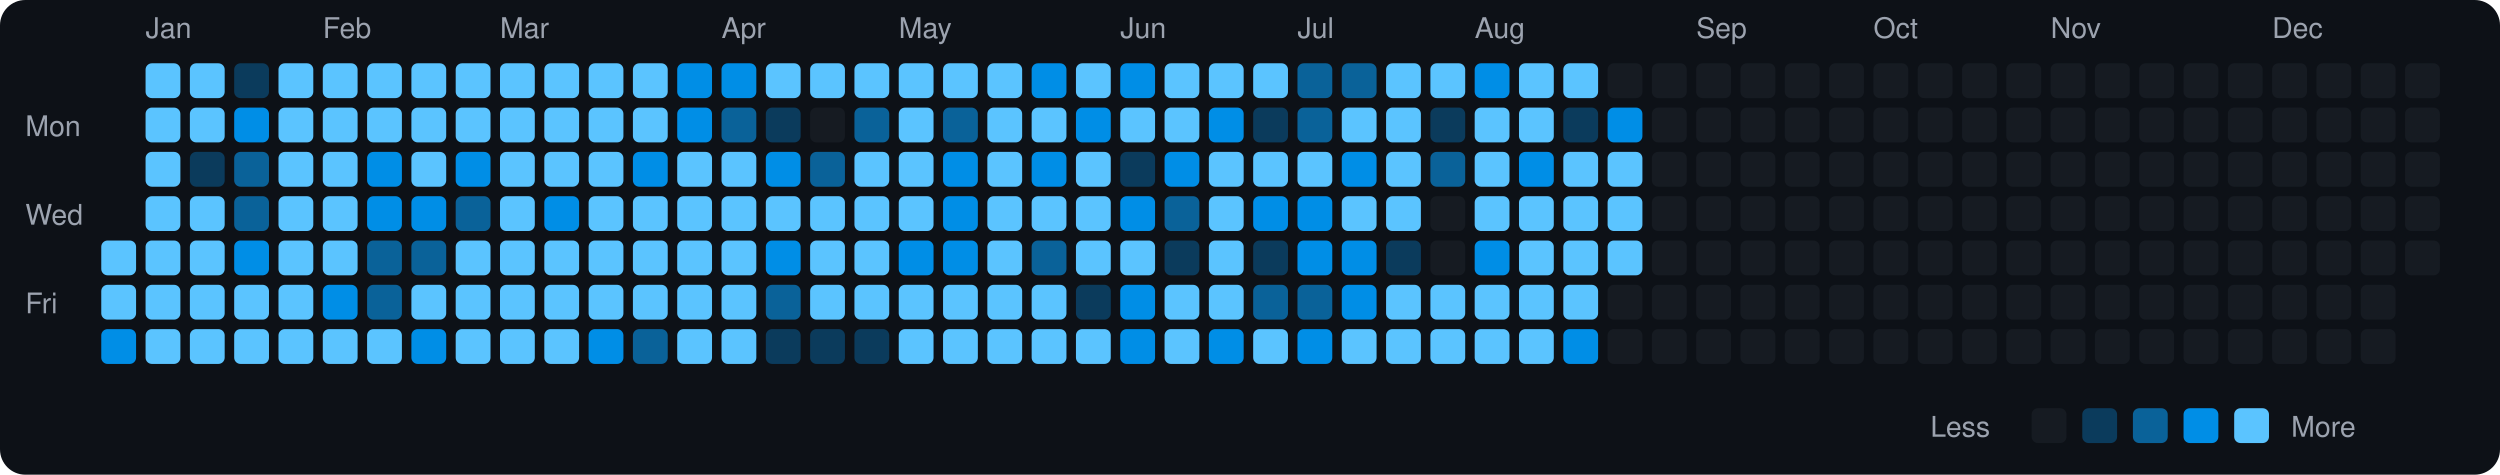
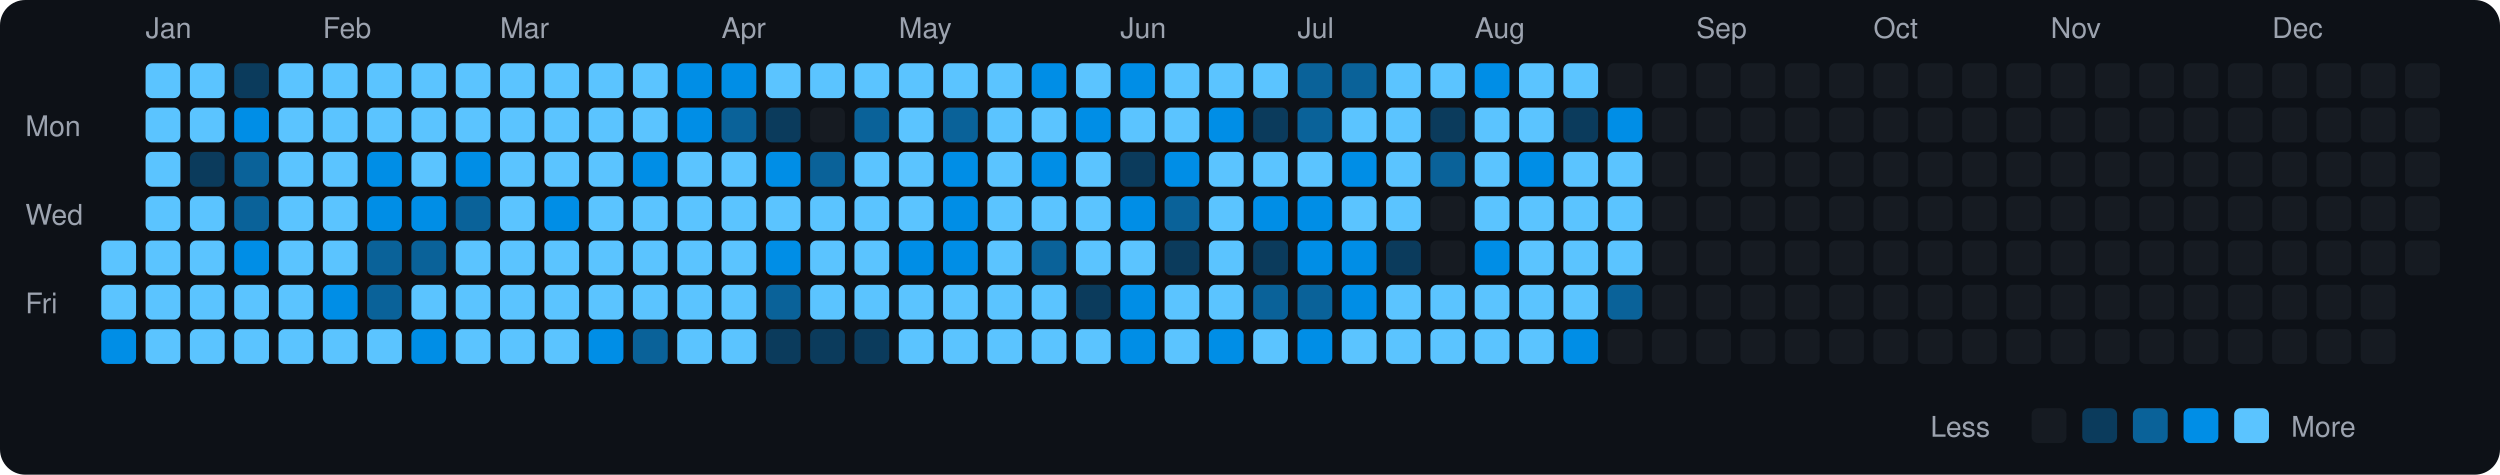
<svg xmlns="http://www.w3.org/2000/svg" viewBox="0 0 790 150" width="790" height="150">
  <rect width="790" height="150" fill="#0d1117" rx="8" ry="8" />
  <text x="8" y="43" fill="#9ca3af" font-size="9" font-family="-apple-system, BlinkMacSystemFont, 'Segoe UI', Helvetica, Arial, sans-serif">Mon</text>
  <text x="8" y="71" fill="#9ca3af" font-size="9" font-family="-apple-system, BlinkMacSystemFont, 'Segoe UI', Helvetica, Arial, sans-serif">Wed</text>
  <text x="8" y="99" fill="#9ca3af" font-size="9" font-family="-apple-system, BlinkMacSystemFont, 'Segoe UI', Helvetica, Arial, sans-serif">Fri</text>
  <rect x="32" y="76" width="11" height="11" rx="2" ry="2" fill="#5bc4ff">
    </rect>
  <rect x="32" y="90" width="11" height="11" rx="2" ry="2" fill="#5bc4ff">
    </rect>
  <rect x="32" y="104" width="11" height="11" rx="2" ry="2" fill="#008ee6">
    </rect>
  <text x="46" y="12" fill="#9ca3af" font-size="9" font-family="-apple-system, BlinkMacSystemFont, 'Segoe UI', Helvetica, Arial, sans-serif">Jan</text>
  <rect x="46" y="20" width="11" height="11" rx="2" ry="2" fill="#5bc4ff">
    </rect>
  <rect x="46" y="34" width="11" height="11" rx="2" ry="2" fill="#5bc4ff">
    </rect>
  <rect x="46" y="48" width="11" height="11" rx="2" ry="2" fill="#5bc4ff">
    </rect>
  <rect x="46" y="62" width="11" height="11" rx="2" ry="2" fill="#5bc4ff">
    </rect>
  <rect x="46" y="76" width="11" height="11" rx="2" ry="2" fill="#5bc4ff">
    </rect>
  <rect x="46" y="90" width="11" height="11" rx="2" ry="2" fill="#5bc4ff">
    </rect>
  <rect x="46" y="104" width="11" height="11" rx="2" ry="2" fill="#5bc4ff">
    </rect>
  <rect x="60" y="20" width="11" height="11" rx="2" ry="2" fill="#5bc4ff">
    </rect>
  <rect x="60" y="34" width="11" height="11" rx="2" ry="2" fill="#5bc4ff">
    </rect>
  <rect x="60" y="48" width="11" height="11" rx="2" ry="2" fill="#0b3b5c">
    </rect>
  <rect x="60" y="62" width="11" height="11" rx="2" ry="2" fill="#5bc4ff">
    </rect>
  <rect x="60" y="76" width="11" height="11" rx="2" ry="2" fill="#5bc4ff">
    </rect>
  <rect x="60" y="90" width="11" height="11" rx="2" ry="2" fill="#5bc4ff">
    </rect>
  <rect x="60" y="104" width="11" height="11" rx="2" ry="2" fill="#5bc4ff">
    </rect>
  <rect x="74" y="20" width="11" height="11" rx="2" ry="2" fill="#0b3b5c">
    </rect>
  <rect x="74" y="34" width="11" height="11" rx="2" ry="2" fill="#008ee6">
    </rect>
  <rect x="74" y="48" width="11" height="11" rx="2" ry="2" fill="#0a6299">
    </rect>
  <rect x="74" y="62" width="11" height="11" rx="2" ry="2" fill="#0a6299">
    </rect>
  <rect x="74" y="76" width="11" height="11" rx="2" ry="2" fill="#008ee6">
    </rect>
  <rect x="74" y="90" width="11" height="11" rx="2" ry="2" fill="#5bc4ff">
    </rect>
  <rect x="74" y="104" width="11" height="11" rx="2" ry="2" fill="#5bc4ff">
    </rect>
  <rect x="88" y="20" width="11" height="11" rx="2" ry="2" fill="#5bc4ff">
    </rect>
  <rect x="88" y="34" width="11" height="11" rx="2" ry="2" fill="#5bc4ff">
    </rect>
  <rect x="88" y="48" width="11" height="11" rx="2" ry="2" fill="#5bc4ff">
    </rect>
  <rect x="88" y="62" width="11" height="11" rx="2" ry="2" fill="#5bc4ff">
    </rect>
  <rect x="88" y="76" width="11" height="11" rx="2" ry="2" fill="#5bc4ff">
    </rect>
  <rect x="88" y="90" width="11" height="11" rx="2" ry="2" fill="#5bc4ff">
    </rect>
  <rect x="88" y="104" width="11" height="11" rx="2" ry="2" fill="#5bc4ff">
    </rect>
  <text x="102" y="12" fill="#9ca3af" font-size="9" font-family="-apple-system, BlinkMacSystemFont, 'Segoe UI', Helvetica, Arial, sans-serif">Feb</text>
  <rect x="102" y="20" width="11" height="11" rx="2" ry="2" fill="#5bc4ff">
    </rect>
  <rect x="102" y="34" width="11" height="11" rx="2" ry="2" fill="#5bc4ff">
    </rect>
  <rect x="102" y="48" width="11" height="11" rx="2" ry="2" fill="#5bc4ff">
    </rect>
  <rect x="102" y="62" width="11" height="11" rx="2" ry="2" fill="#5bc4ff">
    </rect>
  <rect x="102" y="76" width="11" height="11" rx="2" ry="2" fill="#5bc4ff">
    </rect>
  <rect x="102" y="90" width="11" height="11" rx="2" ry="2" fill="#008ee6">
    </rect>
  <rect x="102" y="104" width="11" height="11" rx="2" ry="2" fill="#5bc4ff">
    </rect>
  <rect x="116" y="20" width="11" height="11" rx="2" ry="2" fill="#5bc4ff">
    </rect>
  <rect x="116" y="34" width="11" height="11" rx="2" ry="2" fill="#5bc4ff">
    </rect>
  <rect x="116" y="48" width="11" height="11" rx="2" ry="2" fill="#008ee6">
    </rect>
  <rect x="116" y="62" width="11" height="11" rx="2" ry="2" fill="#008ee6">
    </rect>
  <rect x="116" y="76" width="11" height="11" rx="2" ry="2" fill="#0a6299">
    </rect>
  <rect x="116" y="90" width="11" height="11" rx="2" ry="2" fill="#0a6299">
    </rect>
  <rect x="116" y="104" width="11" height="11" rx="2" ry="2" fill="#5bc4ff">
    </rect>
  <rect x="130" y="20" width="11" height="11" rx="2" ry="2" fill="#5bc4ff">
    </rect>
  <rect x="130" y="34" width="11" height="11" rx="2" ry="2" fill="#5bc4ff">
    </rect>
  <rect x="130" y="48" width="11" height="11" rx="2" ry="2" fill="#5bc4ff">
    </rect>
  <rect x="130" y="62" width="11" height="11" rx="2" ry="2" fill="#008ee6">
    </rect>
  <rect x="130" y="76" width="11" height="11" rx="2" ry="2" fill="#0a6299">
    </rect>
  <rect x="130" y="90" width="11" height="11" rx="2" ry="2" fill="#5bc4ff">
    </rect>
  <rect x="130" y="104" width="11" height="11" rx="2" ry="2" fill="#008ee6">
    </rect>
  <rect x="144" y="20" width="11" height="11" rx="2" ry="2" fill="#5bc4ff">
    </rect>
  <rect x="144" y="34" width="11" height="11" rx="2" ry="2" fill="#5bc4ff">
    </rect>
  <rect x="144" y="48" width="11" height="11" rx="2" ry="2" fill="#008ee6">
    </rect>
  <rect x="144" y="62" width="11" height="11" rx="2" ry="2" fill="#0a6299">
    </rect>
  <rect x="144" y="76" width="11" height="11" rx="2" ry="2" fill="#5bc4ff">
    </rect>
  <rect x="144" y="90" width="11" height="11" rx="2" ry="2" fill="#5bc4ff">
    </rect>
  <rect x="144" y="104" width="11" height="11" rx="2" ry="2" fill="#5bc4ff">
    </rect>
  <text x="158" y="12" fill="#9ca3af" font-size="9" font-family="-apple-system, BlinkMacSystemFont, 'Segoe UI', Helvetica, Arial, sans-serif">Mar</text>
  <rect x="158" y="20" width="11" height="11" rx="2" ry="2" fill="#5bc4ff">
    </rect>
  <rect x="158" y="34" width="11" height="11" rx="2" ry="2" fill="#5bc4ff">
    </rect>
  <rect x="158" y="48" width="11" height="11" rx="2" ry="2" fill="#5bc4ff">
    </rect>
  <rect x="158" y="62" width="11" height="11" rx="2" ry="2" fill="#5bc4ff">
    </rect>
  <rect x="158" y="76" width="11" height="11" rx="2" ry="2" fill="#5bc4ff">
    </rect>
  <rect x="158" y="90" width="11" height="11" rx="2" ry="2" fill="#5bc4ff">
    </rect>
  <rect x="158" y="104" width="11" height="11" rx="2" ry="2" fill="#5bc4ff">
    </rect>
  <rect x="172" y="20" width="11" height="11" rx="2" ry="2" fill="#5bc4ff">
    </rect>
  <rect x="172" y="34" width="11" height="11" rx="2" ry="2" fill="#5bc4ff">
    </rect>
  <rect x="172" y="48" width="11" height="11" rx="2" ry="2" fill="#5bc4ff">
    </rect>
  <rect x="172" y="62" width="11" height="11" rx="2" ry="2" fill="#008ee6">
    </rect>
  <rect x="172" y="76" width="11" height="11" rx="2" ry="2" fill="#5bc4ff">
    </rect>
  <rect x="172" y="90" width="11" height="11" rx="2" ry="2" fill="#5bc4ff">
    </rect>
  <rect x="172" y="104" width="11" height="11" rx="2" ry="2" fill="#5bc4ff">
    </rect>
  <rect x="186" y="20" width="11" height="11" rx="2" ry="2" fill="#5bc4ff">
    </rect>
  <rect x="186" y="34" width="11" height="11" rx="2" ry="2" fill="#5bc4ff">
    </rect>
  <rect x="186" y="48" width="11" height="11" rx="2" ry="2" fill="#5bc4ff">
    </rect>
  <rect x="186" y="62" width="11" height="11" rx="2" ry="2" fill="#5bc4ff">
    </rect>
  <rect x="186" y="76" width="11" height="11" rx="2" ry="2" fill="#5bc4ff">
    </rect>
  <rect x="186" y="90" width="11" height="11" rx="2" ry="2" fill="#5bc4ff">
    </rect>
  <rect x="186" y="104" width="11" height="11" rx="2" ry="2" fill="#008ee6">
    </rect>
  <rect x="200" y="20" width="11" height="11" rx="2" ry="2" fill="#5bc4ff">
    </rect>
  <rect x="200" y="34" width="11" height="11" rx="2" ry="2" fill="#5bc4ff">
    </rect>
  <rect x="200" y="48" width="11" height="11" rx="2" ry="2" fill="#008ee6">
    </rect>
  <rect x="200" y="62" width="11" height="11" rx="2" ry="2" fill="#5bc4ff">
    </rect>
  <rect x="200" y="76" width="11" height="11" rx="2" ry="2" fill="#5bc4ff">
    </rect>
  <rect x="200" y="90" width="11" height="11" rx="2" ry="2" fill="#5bc4ff">
    </rect>
  <rect x="200" y="104" width="11" height="11" rx="2" ry="2" fill="#0a6299">
    </rect>
  <rect x="214" y="20" width="11" height="11" rx="2" ry="2" fill="#008ee6">
    </rect>
  <rect x="214" y="34" width="11" height="11" rx="2" ry="2" fill="#008ee6">
    </rect>
  <rect x="214" y="48" width="11" height="11" rx="2" ry="2" fill="#5bc4ff">
    </rect>
  <rect x="214" y="62" width="11" height="11" rx="2" ry="2" fill="#5bc4ff">
    </rect>
  <rect x="214" y="76" width="11" height="11" rx="2" ry="2" fill="#5bc4ff">
    </rect>
  <rect x="214" y="90" width="11" height="11" rx="2" ry="2" fill="#5bc4ff">
    </rect>
  <rect x="214" y="104" width="11" height="11" rx="2" ry="2" fill="#5bc4ff">
    </rect>
  <text x="228" y="12" fill="#9ca3af" font-size="9" font-family="-apple-system, BlinkMacSystemFont, 'Segoe UI', Helvetica, Arial, sans-serif">Apr</text>
  <rect x="228" y="20" width="11" height="11" rx="2" ry="2" fill="#008ee6">
    </rect>
  <rect x="228" y="34" width="11" height="11" rx="2" ry="2" fill="#0a6299">
    </rect>
  <rect x="228" y="48" width="11" height="11" rx="2" ry="2" fill="#5bc4ff">
    </rect>
  <rect x="228" y="62" width="11" height="11" rx="2" ry="2" fill="#5bc4ff">
    </rect>
  <rect x="228" y="76" width="11" height="11" rx="2" ry="2" fill="#5bc4ff">
    </rect>
  <rect x="228" y="90" width="11" height="11" rx="2" ry="2" fill="#5bc4ff">
    </rect>
  <rect x="228" y="104" width="11" height="11" rx="2" ry="2" fill="#5bc4ff">
    </rect>
  <rect x="242" y="20" width="11" height="11" rx="2" ry="2" fill="#5bc4ff">
    </rect>
  <rect x="242" y="34" width="11" height="11" rx="2" ry="2" fill="#0b3b5c">
    </rect>
  <rect x="242" y="48" width="11" height="11" rx="2" ry="2" fill="#008ee6">
    </rect>
  <rect x="242" y="62" width="11" height="11" rx="2" ry="2" fill="#5bc4ff">
    </rect>
  <rect x="242" y="76" width="11" height="11" rx="2" ry="2" fill="#008ee6">
    </rect>
  <rect x="242" y="90" width="11" height="11" rx="2" ry="2" fill="#0a6299">
    </rect>
  <rect x="242" y="104" width="11" height="11" rx="2" ry="2" fill="#0b3b5c">
    </rect>
  <rect x="256" y="20" width="11" height="11" rx="2" ry="2" fill="#5bc4ff">
    </rect>
  <rect x="256" y="34" width="11" height="11" rx="2" ry="2" fill="#161b22">
    </rect>
  <rect x="256" y="48" width="11" height="11" rx="2" ry="2" fill="#0a6299">
    </rect>
  <rect x="256" y="62" width="11" height="11" rx="2" ry="2" fill="#5bc4ff">
    </rect>
  <rect x="256" y="76" width="11" height="11" rx="2" ry="2" fill="#5bc4ff">
    </rect>
  <rect x="256" y="90" width="11" height="11" rx="2" ry="2" fill="#5bc4ff">
    </rect>
  <rect x="256" y="104" width="11" height="11" rx="2" ry="2" fill="#0b3b5c">
    </rect>
  <rect x="270" y="20" width="11" height="11" rx="2" ry="2" fill="#5bc4ff">
    </rect>
  <rect x="270" y="34" width="11" height="11" rx="2" ry="2" fill="#0a6299">
    </rect>
  <rect x="270" y="48" width="11" height="11" rx="2" ry="2" fill="#5bc4ff">
    </rect>
  <rect x="270" y="62" width="11" height="11" rx="2" ry="2" fill="#5bc4ff">
    </rect>
  <rect x="270" y="76" width="11" height="11" rx="2" ry="2" fill="#5bc4ff">
    </rect>
  <rect x="270" y="90" width="11" height="11" rx="2" ry="2" fill="#5bc4ff">
    </rect>
  <rect x="270" y="104" width="11" height="11" rx="2" ry="2" fill="#0b3b5c">
    </rect>
  <text x="284" y="12" fill="#9ca3af" font-size="9" font-family="-apple-system, BlinkMacSystemFont, 'Segoe UI', Helvetica, Arial, sans-serif">May</text>
  <rect x="284" y="20" width="11" height="11" rx="2" ry="2" fill="#5bc4ff">
    </rect>
  <rect x="284" y="34" width="11" height="11" rx="2" ry="2" fill="#5bc4ff">
    </rect>
  <rect x="284" y="48" width="11" height="11" rx="2" ry="2" fill="#5bc4ff">
    </rect>
  <rect x="284" y="62" width="11" height="11" rx="2" ry="2" fill="#5bc4ff">
    </rect>
  <rect x="284" y="76" width="11" height="11" rx="2" ry="2" fill="#008ee6">
    </rect>
  <rect x="284" y="90" width="11" height="11" rx="2" ry="2" fill="#5bc4ff">
    </rect>
  <rect x="284" y="104" width="11" height="11" rx="2" ry="2" fill="#5bc4ff">
    </rect>
  <rect x="298" y="20" width="11" height="11" rx="2" ry="2" fill="#5bc4ff">
    </rect>
  <rect x="298" y="34" width="11" height="11" rx="2" ry="2" fill="#0a6299">
    </rect>
  <rect x="298" y="48" width="11" height="11" rx="2" ry="2" fill="#008ee6">
    </rect>
  <rect x="298" y="62" width="11" height="11" rx="2" ry="2" fill="#008ee6">
    </rect>
  <rect x="298" y="76" width="11" height="11" rx="2" ry="2" fill="#008ee6">
    </rect>
  <rect x="298" y="90" width="11" height="11" rx="2" ry="2" fill="#5bc4ff">
    </rect>
  <rect x="298" y="104" width="11" height="11" rx="2" ry="2" fill="#5bc4ff">
    </rect>
  <rect x="312" y="20" width="11" height="11" rx="2" ry="2" fill="#5bc4ff">
    </rect>
  <rect x="312" y="34" width="11" height="11" rx="2" ry="2" fill="#5bc4ff">
    </rect>
  <rect x="312" y="48" width="11" height="11" rx="2" ry="2" fill="#5bc4ff">
    </rect>
  <rect x="312" y="62" width="11" height="11" rx="2" ry="2" fill="#5bc4ff">
    </rect>
  <rect x="312" y="76" width="11" height="11" rx="2" ry="2" fill="#5bc4ff">
    </rect>
  <rect x="312" y="90" width="11" height="11" rx="2" ry="2" fill="#5bc4ff">
    </rect>
  <rect x="312" y="104" width="11" height="11" rx="2" ry="2" fill="#5bc4ff">
    </rect>
  <rect x="326" y="20" width="11" height="11" rx="2" ry="2" fill="#008ee6">
    </rect>
  <rect x="326" y="34" width="11" height="11" rx="2" ry="2" fill="#5bc4ff">
    </rect>
  <rect x="326" y="48" width="11" height="11" rx="2" ry="2" fill="#008ee6">
    </rect>
  <rect x="326" y="62" width="11" height="11" rx="2" ry="2" fill="#5bc4ff">
    </rect>
  <rect x="326" y="76" width="11" height="11" rx="2" ry="2" fill="#0a6299">
    </rect>
  <rect x="326" y="90" width="11" height="11" rx="2" ry="2" fill="#5bc4ff">
    </rect>
  <rect x="326" y="104" width="11" height="11" rx="2" ry="2" fill="#5bc4ff">
    </rect>
  <rect x="340" y="20" width="11" height="11" rx="2" ry="2" fill="#5bc4ff">
    </rect>
  <rect x="340" y="34" width="11" height="11" rx="2" ry="2" fill="#008ee6">
    </rect>
  <rect x="340" y="48" width="11" height="11" rx="2" ry="2" fill="#5bc4ff">
    </rect>
  <rect x="340" y="62" width="11" height="11" rx="2" ry="2" fill="#5bc4ff">
    </rect>
  <rect x="340" y="76" width="11" height="11" rx="2" ry="2" fill="#5bc4ff">
    </rect>
  <rect x="340" y="90" width="11" height="11" rx="2" ry="2" fill="#0b3b5c">
    </rect>
  <rect x="340" y="104" width="11" height="11" rx="2" ry="2" fill="#5bc4ff">
    </rect>
  <text x="354" y="12" fill="#9ca3af" font-size="9" font-family="-apple-system, BlinkMacSystemFont, 'Segoe UI', Helvetica, Arial, sans-serif">Jun</text>
  <rect x="354" y="20" width="11" height="11" rx="2" ry="2" fill="#008ee6">
    </rect>
  <rect x="354" y="34" width="11" height="11" rx="2" ry="2" fill="#5bc4ff">
    </rect>
  <rect x="354" y="48" width="11" height="11" rx="2" ry="2" fill="#0b3b5c">
    </rect>
  <rect x="354" y="62" width="11" height="11" rx="2" ry="2" fill="#008ee6">
    </rect>
  <rect x="354" y="76" width="11" height="11" rx="2" ry="2" fill="#5bc4ff">
    </rect>
  <rect x="354" y="90" width="11" height="11" rx="2" ry="2" fill="#008ee6">
    </rect>
  <rect x="354" y="104" width="11" height="11" rx="2" ry="2" fill="#008ee6">
    </rect>
  <rect x="368" y="20" width="11" height="11" rx="2" ry="2" fill="#5bc4ff">
    </rect>
  <rect x="368" y="34" width="11" height="11" rx="2" ry="2" fill="#5bc4ff">
    </rect>
  <rect x="368" y="48" width="11" height="11" rx="2" ry="2" fill="#008ee6">
    </rect>
  <rect x="368" y="62" width="11" height="11" rx="2" ry="2" fill="#0a6299">
    </rect>
  <rect x="368" y="76" width="11" height="11" rx="2" ry="2" fill="#0b3b5c">
    </rect>
  <rect x="368" y="90" width="11" height="11" rx="2" ry="2" fill="#5bc4ff">
    </rect>
  <rect x="368" y="104" width="11" height="11" rx="2" ry="2" fill="#5bc4ff">
    </rect>
  <rect x="382" y="20" width="11" height="11" rx="2" ry="2" fill="#5bc4ff">
    </rect>
  <rect x="382" y="34" width="11" height="11" rx="2" ry="2" fill="#008ee6">
    </rect>
  <rect x="382" y="48" width="11" height="11" rx="2" ry="2" fill="#5bc4ff">
    </rect>
  <rect x="382" y="62" width="11" height="11" rx="2" ry="2" fill="#5bc4ff">
    </rect>
  <rect x="382" y="76" width="11" height="11" rx="2" ry="2" fill="#5bc4ff">
    </rect>
  <rect x="382" y="90" width="11" height="11" rx="2" ry="2" fill="#5bc4ff">
    </rect>
  <rect x="382" y="104" width="11" height="11" rx="2" ry="2" fill="#008ee6">
    </rect>
  <rect x="396" y="20" width="11" height="11" rx="2" ry="2" fill="#5bc4ff">
    </rect>
  <rect x="396" y="34" width="11" height="11" rx="2" ry="2" fill="#0b3b5c">
    </rect>
  <rect x="396" y="48" width="11" height="11" rx="2" ry="2" fill="#5bc4ff">
    </rect>
  <rect x="396" y="62" width="11" height="11" rx="2" ry="2" fill="#008ee6">
    </rect>
  <rect x="396" y="76" width="11" height="11" rx="2" ry="2" fill="#0b3b5c">
    </rect>
  <rect x="396" y="90" width="11" height="11" rx="2" ry="2" fill="#0a6299">
    </rect>
  <rect x="396" y="104" width="11" height="11" rx="2" ry="2" fill="#5bc4ff">
    </rect>
  <text x="410" y="12" fill="#9ca3af" font-size="9" font-family="-apple-system, BlinkMacSystemFont, 'Segoe UI', Helvetica, Arial, sans-serif">Jul</text>
  <rect x="410" y="20" width="11" height="11" rx="2" ry="2" fill="#0a6299">
    </rect>
  <rect x="410" y="34" width="11" height="11" rx="2" ry="2" fill="#0a6299">
    </rect>
  <rect x="410" y="48" width="11" height="11" rx="2" ry="2" fill="#5bc4ff">
    </rect>
  <rect x="410" y="62" width="11" height="11" rx="2" ry="2" fill="#008ee6">
    </rect>
  <rect x="410" y="76" width="11" height="11" rx="2" ry="2" fill="#008ee6">
    </rect>
  <rect x="410" y="90" width="11" height="11" rx="2" ry="2" fill="#0a6299">
    </rect>
  <rect x="410" y="104" width="11" height="11" rx="2" ry="2" fill="#008ee6">
    </rect>
  <rect x="424" y="20" width="11" height="11" rx="2" ry="2" fill="#0a6299">
    </rect>
  <rect x="424" y="34" width="11" height="11" rx="2" ry="2" fill="#5bc4ff">
    </rect>
  <rect x="424" y="48" width="11" height="11" rx="2" ry="2" fill="#008ee6">
    </rect>
  <rect x="424" y="62" width="11" height="11" rx="2" ry="2" fill="#5bc4ff">
    </rect>
  <rect x="424" y="76" width="11" height="11" rx="2" ry="2" fill="#008ee6">
    </rect>
  <rect x="424" y="90" width="11" height="11" rx="2" ry="2" fill="#008ee6">
    </rect>
  <rect x="424" y="104" width="11" height="11" rx="2" ry="2" fill="#5bc4ff">
    </rect>
  <rect x="438" y="20" width="11" height="11" rx="2" ry="2" fill="#5bc4ff">
    </rect>
  <rect x="438" y="34" width="11" height="11" rx="2" ry="2" fill="#5bc4ff">
    </rect>
  <rect x="438" y="48" width="11" height="11" rx="2" ry="2" fill="#5bc4ff">
    </rect>
  <rect x="438" y="62" width="11" height="11" rx="2" ry="2" fill="#5bc4ff">
    </rect>
  <rect x="438" y="76" width="11" height="11" rx="2" ry="2" fill="#0b3b5c">
    </rect>
  <rect x="438" y="90" width="11" height="11" rx="2" ry="2" fill="#5bc4ff">
    </rect>
  <rect x="438" y="104" width="11" height="11" rx="2" ry="2" fill="#5bc4ff">
    </rect>
  <rect x="452" y="20" width="11" height="11" rx="2" ry="2" fill="#5bc4ff">
    </rect>
  <rect x="452" y="34" width="11" height="11" rx="2" ry="2" fill="#0b3b5c">
    </rect>
  <rect x="452" y="48" width="11" height="11" rx="2" ry="2" fill="#0a6299">
    </rect>
  <rect x="452" y="62" width="11" height="11" rx="2" ry="2" fill="#161b22">
    </rect>
  <rect x="452" y="76" width="11" height="11" rx="2" ry="2" fill="#161b22">
    </rect>
  <rect x="452" y="90" width="11" height="11" rx="2" ry="2" fill="#5bc4ff">
    </rect>
  <rect x="452" y="104" width="11" height="11" rx="2" ry="2" fill="#5bc4ff">
    </rect>
  <text x="466" y="12" fill="#9ca3af" font-size="9" font-family="-apple-system, BlinkMacSystemFont, 'Segoe UI', Helvetica, Arial, sans-serif">Aug</text>
  <rect x="466" y="20" width="11" height="11" rx="2" ry="2" fill="#008ee6">
    </rect>
  <rect x="466" y="34" width="11" height="11" rx="2" ry="2" fill="#5bc4ff">
    </rect>
  <rect x="466" y="48" width="11" height="11" rx="2" ry="2" fill="#5bc4ff">
    </rect>
  <rect x="466" y="62" width="11" height="11" rx="2" ry="2" fill="#5bc4ff">
    </rect>
  <rect x="466" y="76" width="11" height="11" rx="2" ry="2" fill="#008ee6">
    </rect>
  <rect x="466" y="90" width="11" height="11" rx="2" ry="2" fill="#5bc4ff">
    </rect>
  <rect x="466" y="104" width="11" height="11" rx="2" ry="2" fill="#5bc4ff">
    </rect>
  <rect x="480" y="20" width="11" height="11" rx="2" ry="2" fill="#5bc4ff">
    </rect>
  <rect x="480" y="34" width="11" height="11" rx="2" ry="2" fill="#5bc4ff">
    </rect>
  <rect x="480" y="48" width="11" height="11" rx="2" ry="2" fill="#008ee6">
    </rect>
  <rect x="480" y="62" width="11" height="11" rx="2" ry="2" fill="#5bc4ff">
    </rect>
  <rect x="480" y="76" width="11" height="11" rx="2" ry="2" fill="#5bc4ff">
    </rect>
  <rect x="480" y="90" width="11" height="11" rx="2" ry="2" fill="#5bc4ff">
    </rect>
  <rect x="480" y="104" width="11" height="11" rx="2" ry="2" fill="#5bc4ff">
    </rect>
  <rect x="494" y="20" width="11" height="11" rx="2" ry="2" fill="#5bc4ff">
    </rect>
  <rect x="494" y="34" width="11" height="11" rx="2" ry="2" fill="#0b3b5c">
    </rect>
  <rect x="494" y="48" width="11" height="11" rx="2" ry="2" fill="#5bc4ff">
    </rect>
  <rect x="494" y="62" width="11" height="11" rx="2" ry="2" fill="#5bc4ff">
    </rect>
  <rect x="494" y="76" width="11" height="11" rx="2" ry="2" fill="#5bc4ff">
    </rect>
  <rect x="494" y="90" width="11" height="11" rx="2" ry="2" fill="#5bc4ff">
    </rect>
  <rect x="494" y="104" width="11" height="11" rx="2" ry="2" fill="#008ee6">
    </rect>
  <rect x="508" y="20" width="11" height="11" rx="2" ry="2" fill="#161b22">
    </rect>
  <rect x="508" y="34" width="11" height="11" rx="2" ry="2" fill="#008ee6">
    </rect>
  <rect x="508" y="48" width="11" height="11" rx="2" ry="2" fill="#5bc4ff">
    </rect>
  <rect x="508" y="62" width="11" height="11" rx="2" ry="2" fill="#5bc4ff">
    </rect>
  <rect x="508" y="76" width="11" height="11" rx="2" ry="2" fill="#5bc4ff">
    </rect>
-   <rect x="508" y="90" width="11" height="11" rx="2" ry="2" fill="#161b22">
+   <rect x="508" y="90" width="11" height="11" rx="2" ry="2" fill="#0a6299">
    </rect>
  <rect x="508" y="104" width="11" height="11" rx="2" ry="2" fill="#161b22">
    </rect>
  <rect x="522" y="20" width="11" height="11" rx="2" ry="2" fill="#161b22">
    </rect>
  <rect x="522" y="34" width="11" height="11" rx="2" ry="2" fill="#161b22">
    </rect>
  <rect x="522" y="48" width="11" height="11" rx="2" ry="2" fill="#161b22">
    </rect>
  <rect x="522" y="62" width="11" height="11" rx="2" ry="2" fill="#161b22">
    </rect>
  <rect x="522" y="76" width="11" height="11" rx="2" ry="2" fill="#161b22">
    </rect>
  <rect x="522" y="90" width="11" height="11" rx="2" ry="2" fill="#161b22">
    </rect>
  <rect x="522" y="104" width="11" height="11" rx="2" ry="2" fill="#161b22">
    </rect>
  <text x="536" y="12" fill="#9ca3af" font-size="9" font-family="-apple-system, BlinkMacSystemFont, 'Segoe UI', Helvetica, Arial, sans-serif">Sep</text>
  <rect x="536" y="20" width="11" height="11" rx="2" ry="2" fill="#161b22">
    </rect>
  <rect x="536" y="34" width="11" height="11" rx="2" ry="2" fill="#161b22">
    </rect>
  <rect x="536" y="48" width="11" height="11" rx="2" ry="2" fill="#161b22">
    </rect>
  <rect x="536" y="62" width="11" height="11" rx="2" ry="2" fill="#161b22">
    </rect>
  <rect x="536" y="76" width="11" height="11" rx="2" ry="2" fill="#161b22">
    </rect>
  <rect x="536" y="90" width="11" height="11" rx="2" ry="2" fill="#161b22">
    </rect>
  <rect x="536" y="104" width="11" height="11" rx="2" ry="2" fill="#161b22">
    </rect>
  <rect x="550" y="20" width="11" height="11" rx="2" ry="2" fill="#161b22">
    </rect>
  <rect x="550" y="34" width="11" height="11" rx="2" ry="2" fill="#161b22">
    </rect>
  <rect x="550" y="48" width="11" height="11" rx="2" ry="2" fill="#161b22">
    </rect>
  <rect x="550" y="62" width="11" height="11" rx="2" ry="2" fill="#161b22">
    </rect>
  <rect x="550" y="76" width="11" height="11" rx="2" ry="2" fill="#161b22">
    </rect>
  <rect x="550" y="90" width="11" height="11" rx="2" ry="2" fill="#161b22">
    </rect>
  <rect x="550" y="104" width="11" height="11" rx="2" ry="2" fill="#161b22">
    </rect>
  <rect x="564" y="20" width="11" height="11" rx="2" ry="2" fill="#161b22">
    </rect>
  <rect x="564" y="34" width="11" height="11" rx="2" ry="2" fill="#161b22">
    </rect>
  <rect x="564" y="48" width="11" height="11" rx="2" ry="2" fill="#161b22">
    </rect>
  <rect x="564" y="62" width="11" height="11" rx="2" ry="2" fill="#161b22">
    </rect>
  <rect x="564" y="76" width="11" height="11" rx="2" ry="2" fill="#161b22">
    </rect>
  <rect x="564" y="90" width="11" height="11" rx="2" ry="2" fill="#161b22">
    </rect>
  <rect x="564" y="104" width="11" height="11" rx="2" ry="2" fill="#161b22">
    </rect>
  <rect x="578" y="20" width="11" height="11" rx="2" ry="2" fill="#161b22">
    </rect>
  <rect x="578" y="34" width="11" height="11" rx="2" ry="2" fill="#161b22">
    </rect>
  <rect x="578" y="48" width="11" height="11" rx="2" ry="2" fill="#161b22">
    </rect>
  <rect x="578" y="62" width="11" height="11" rx="2" ry="2" fill="#161b22">
    </rect>
  <rect x="578" y="76" width="11" height="11" rx="2" ry="2" fill="#161b22">
    </rect>
  <rect x="578" y="90" width="11" height="11" rx="2" ry="2" fill="#161b22">
    </rect>
  <rect x="578" y="104" width="11" height="11" rx="2" ry="2" fill="#161b22">
    </rect>
  <text x="592" y="12" fill="#9ca3af" font-size="9" font-family="-apple-system, BlinkMacSystemFont, 'Segoe UI', Helvetica, Arial, sans-serif">Oct</text>
  <rect x="592" y="20" width="11" height="11" rx="2" ry="2" fill="#161b22">
    </rect>
  <rect x="592" y="34" width="11" height="11" rx="2" ry="2" fill="#161b22">
    </rect>
  <rect x="592" y="48" width="11" height="11" rx="2" ry="2" fill="#161b22">
    </rect>
  <rect x="592" y="62" width="11" height="11" rx="2" ry="2" fill="#161b22">
    </rect>
  <rect x="592" y="76" width="11" height="11" rx="2" ry="2" fill="#161b22">
    </rect>
  <rect x="592" y="90" width="11" height="11" rx="2" ry="2" fill="#161b22">
    </rect>
  <rect x="592" y="104" width="11" height="11" rx="2" ry="2" fill="#161b22">
    </rect>
  <rect x="606" y="20" width="11" height="11" rx="2" ry="2" fill="#161b22">
    </rect>
  <rect x="606" y="34" width="11" height="11" rx="2" ry="2" fill="#161b22">
    </rect>
  <rect x="606" y="48" width="11" height="11" rx="2" ry="2" fill="#161b22">
    </rect>
  <rect x="606" y="62" width="11" height="11" rx="2" ry="2" fill="#161b22">
    </rect>
  <rect x="606" y="76" width="11" height="11" rx="2" ry="2" fill="#161b22">
    </rect>
  <rect x="606" y="90" width="11" height="11" rx="2" ry="2" fill="#161b22">
    </rect>
  <rect x="606" y="104" width="11" height="11" rx="2" ry="2" fill="#161b22">
    </rect>
  <rect x="620" y="20" width="11" height="11" rx="2" ry="2" fill="#161b22">
    </rect>
  <rect x="620" y="34" width="11" height="11" rx="2" ry="2" fill="#161b22">
    </rect>
  <rect x="620" y="48" width="11" height="11" rx="2" ry="2" fill="#161b22">
    </rect>
  <rect x="620" y="62" width="11" height="11" rx="2" ry="2" fill="#161b22">
    </rect>
  <rect x="620" y="76" width="11" height="11" rx="2" ry="2" fill="#161b22">
    </rect>
  <rect x="620" y="90" width="11" height="11" rx="2" ry="2" fill="#161b22">
    </rect>
  <rect x="620" y="104" width="11" height="11" rx="2" ry="2" fill="#161b22">
    </rect>
  <rect x="634" y="20" width="11" height="11" rx="2" ry="2" fill="#161b22">
    </rect>
  <rect x="634" y="34" width="11" height="11" rx="2" ry="2" fill="#161b22">
    </rect>
  <rect x="634" y="48" width="11" height="11" rx="2" ry="2" fill="#161b22">
    </rect>
  <rect x="634" y="62" width="11" height="11" rx="2" ry="2" fill="#161b22">
    </rect>
  <rect x="634" y="76" width="11" height="11" rx="2" ry="2" fill="#161b22">
    </rect>
  <rect x="634" y="90" width="11" height="11" rx="2" ry="2" fill="#161b22">
    </rect>
  <rect x="634" y="104" width="11" height="11" rx="2" ry="2" fill="#161b22">
    </rect>
  <text x="648" y="12" fill="#9ca3af" font-size="9" font-family="-apple-system, BlinkMacSystemFont, 'Segoe UI', Helvetica, Arial, sans-serif">Nov</text>
  <rect x="648" y="20" width="11" height="11" rx="2" ry="2" fill="#161b22">
    </rect>
  <rect x="648" y="34" width="11" height="11" rx="2" ry="2" fill="#161b22">
    </rect>
  <rect x="648" y="48" width="11" height="11" rx="2" ry="2" fill="#161b22">
    </rect>
  <rect x="648" y="62" width="11" height="11" rx="2" ry="2" fill="#161b22">
    </rect>
  <rect x="648" y="76" width="11" height="11" rx="2" ry="2" fill="#161b22">
    </rect>
  <rect x="648" y="90" width="11" height="11" rx="2" ry="2" fill="#161b22">
    </rect>
  <rect x="648" y="104" width="11" height="11" rx="2" ry="2" fill="#161b22">
    </rect>
  <rect x="662" y="20" width="11" height="11" rx="2" ry="2" fill="#161b22">
    </rect>
  <rect x="662" y="34" width="11" height="11" rx="2" ry="2" fill="#161b22">
    </rect>
  <rect x="662" y="48" width="11" height="11" rx="2" ry="2" fill="#161b22">
    </rect>
  <rect x="662" y="62" width="11" height="11" rx="2" ry="2" fill="#161b22">
    </rect>
  <rect x="662" y="76" width="11" height="11" rx="2" ry="2" fill="#161b22">
    </rect>
  <rect x="662" y="90" width="11" height="11" rx="2" ry="2" fill="#161b22">
    </rect>
  <rect x="662" y="104" width="11" height="11" rx="2" ry="2" fill="#161b22">
    </rect>
  <rect x="676" y="20" width="11" height="11" rx="2" ry="2" fill="#161b22">
    </rect>
  <rect x="676" y="34" width="11" height="11" rx="2" ry="2" fill="#161b22">
    </rect>
  <rect x="676" y="48" width="11" height="11" rx="2" ry="2" fill="#161b22">
    </rect>
  <rect x="676" y="62" width="11" height="11" rx="2" ry="2" fill="#161b22">
    </rect>
  <rect x="676" y="76" width="11" height="11" rx="2" ry="2" fill="#161b22">
    </rect>
  <rect x="676" y="90" width="11" height="11" rx="2" ry="2" fill="#161b22">
    </rect>
  <rect x="676" y="104" width="11" height="11" rx="2" ry="2" fill="#161b22">
    </rect>
  <rect x="690" y="20" width="11" height="11" rx="2" ry="2" fill="#161b22">
    </rect>
  <rect x="690" y="34" width="11" height="11" rx="2" ry="2" fill="#161b22">
    </rect>
  <rect x="690" y="48" width="11" height="11" rx="2" ry="2" fill="#161b22">
    </rect>
  <rect x="690" y="62" width="11" height="11" rx="2" ry="2" fill="#161b22">
    </rect>
  <rect x="690" y="76" width="11" height="11" rx="2" ry="2" fill="#161b22">
    </rect>
  <rect x="690" y="90" width="11" height="11" rx="2" ry="2" fill="#161b22">
    </rect>
  <rect x="690" y="104" width="11" height="11" rx="2" ry="2" fill="#161b22">
    </rect>
  <rect x="704" y="20" width="11" height="11" rx="2" ry="2" fill="#161b22">
    </rect>
  <rect x="704" y="34" width="11" height="11" rx="2" ry="2" fill="#161b22">
    </rect>
  <rect x="704" y="48" width="11" height="11" rx="2" ry="2" fill="#161b22">
    </rect>
  <rect x="704" y="62" width="11" height="11" rx="2" ry="2" fill="#161b22">
    </rect>
  <rect x="704" y="76" width="11" height="11" rx="2" ry="2" fill="#161b22">
    </rect>
  <rect x="704" y="90" width="11" height="11" rx="2" ry="2" fill="#161b22">
    </rect>
  <rect x="704" y="104" width="11" height="11" rx="2" ry="2" fill="#161b22">
    </rect>
  <text x="718" y="12" fill="#9ca3af" font-size="9" font-family="-apple-system, BlinkMacSystemFont, 'Segoe UI', Helvetica, Arial, sans-serif">Dec</text>
  <rect x="718" y="20" width="11" height="11" rx="2" ry="2" fill="#161b22">
    </rect>
  <rect x="718" y="34" width="11" height="11" rx="2" ry="2" fill="#161b22">
    </rect>
  <rect x="718" y="48" width="11" height="11" rx="2" ry="2" fill="#161b22">
    </rect>
  <rect x="718" y="62" width="11" height="11" rx="2" ry="2" fill="#161b22">
    </rect>
  <rect x="718" y="76" width="11" height="11" rx="2" ry="2" fill="#161b22">
    </rect>
  <rect x="718" y="90" width="11" height="11" rx="2" ry="2" fill="#161b22">
    </rect>
  <rect x="718" y="104" width="11" height="11" rx="2" ry="2" fill="#161b22">
    </rect>
  <rect x="732" y="20" width="11" height="11" rx="2" ry="2" fill="#161b22">
    </rect>
  <rect x="732" y="34" width="11" height="11" rx="2" ry="2" fill="#161b22">
    </rect>
  <rect x="732" y="48" width="11" height="11" rx="2" ry="2" fill="#161b22">
    </rect>
  <rect x="732" y="62" width="11" height="11" rx="2" ry="2" fill="#161b22">
    </rect>
  <rect x="732" y="76" width="11" height="11" rx="2" ry="2" fill="#161b22">
    </rect>
  <rect x="732" y="90" width="11" height="11" rx="2" ry="2" fill="#161b22">
    </rect>
  <rect x="732" y="104" width="11" height="11" rx="2" ry="2" fill="#161b22">
    </rect>
  <rect x="746" y="20" width="11" height="11" rx="2" ry="2" fill="#161b22">
    </rect>
  <rect x="746" y="34" width="11" height="11" rx="2" ry="2" fill="#161b22">
    </rect>
  <rect x="746" y="48" width="11" height="11" rx="2" ry="2" fill="#161b22">
    </rect>
  <rect x="746" y="62" width="11" height="11" rx="2" ry="2" fill="#161b22">
    </rect>
  <rect x="746" y="76" width="11" height="11" rx="2" ry="2" fill="#161b22">
    </rect>
  <rect x="746" y="90" width="11" height="11" rx="2" ry="2" fill="#161b22">
    </rect>
  <rect x="746" y="104" width="11" height="11" rx="2" ry="2" fill="#161b22">
    </rect>
  <rect x="760" y="20" width="11" height="11" rx="2" ry="2" fill="#161b22">
    </rect>
  <rect x="760" y="34" width="11" height="11" rx="2" ry="2" fill="#161b22">
    </rect>
  <rect x="760" y="48" width="11" height="11" rx="2" ry="2" fill="#161b22">
    </rect>
  <rect x="760" y="62" width="11" height="11" rx="2" ry="2" fill="#161b22">
    </rect>
  <rect x="760" y="76" width="11" height="11" rx="2" ry="2" fill="#161b22">
    </rect>
  <text x="610" y="138" fill="#9ca3af" font-size="9" font-family="-apple-system, BlinkMacSystemFont, 'Segoe UI', Helvetica, Arial, sans-serif">Less</text>
  <rect x="642" y="129" width="11" height="11" rx="2" ry="2" fill="#161b22" />
  <rect x="658" y="129" width="11" height="11" rx="2" ry="2" fill="#0b3b5c" />
  <rect x="674" y="129" width="11" height="11" rx="2" ry="2" fill="#0a6299" />
  <rect x="690" y="129" width="11" height="11" rx="2" ry="2" fill="#008ee6" />
  <rect x="706" y="129" width="11" height="11" rx="2" ry="2" fill="#5bc4ff" />
  <text x="724" y="138" fill="#9ca3af" font-size="9" font-family="-apple-system, BlinkMacSystemFont, 'Segoe UI', Helvetica, Arial, sans-serif">More</text>
</svg>
